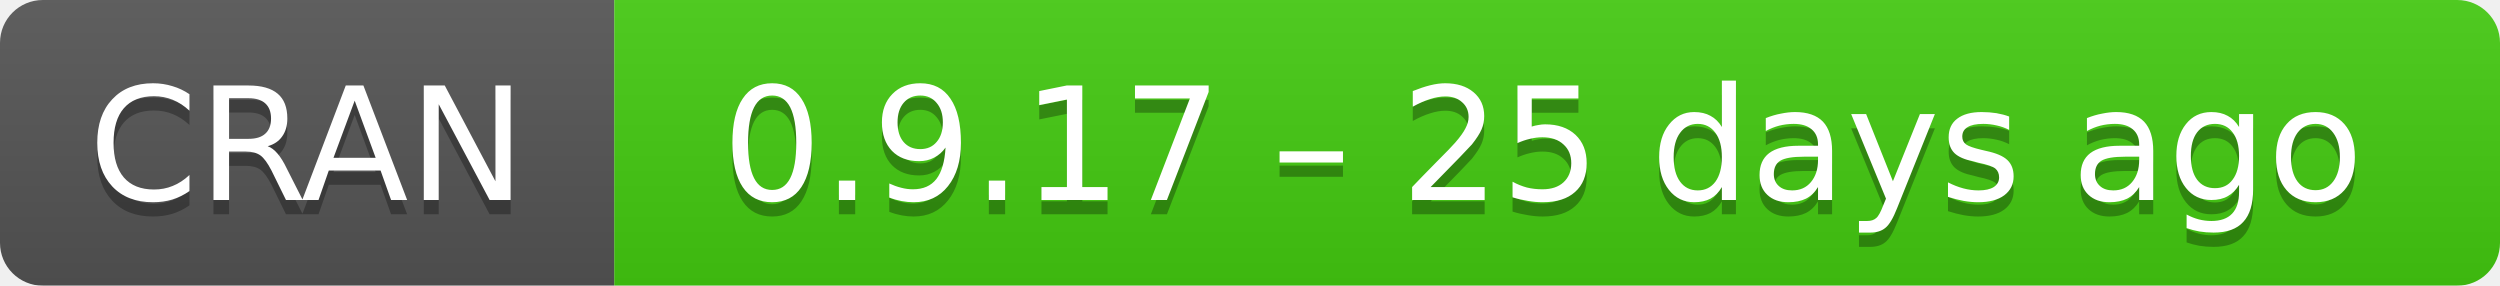
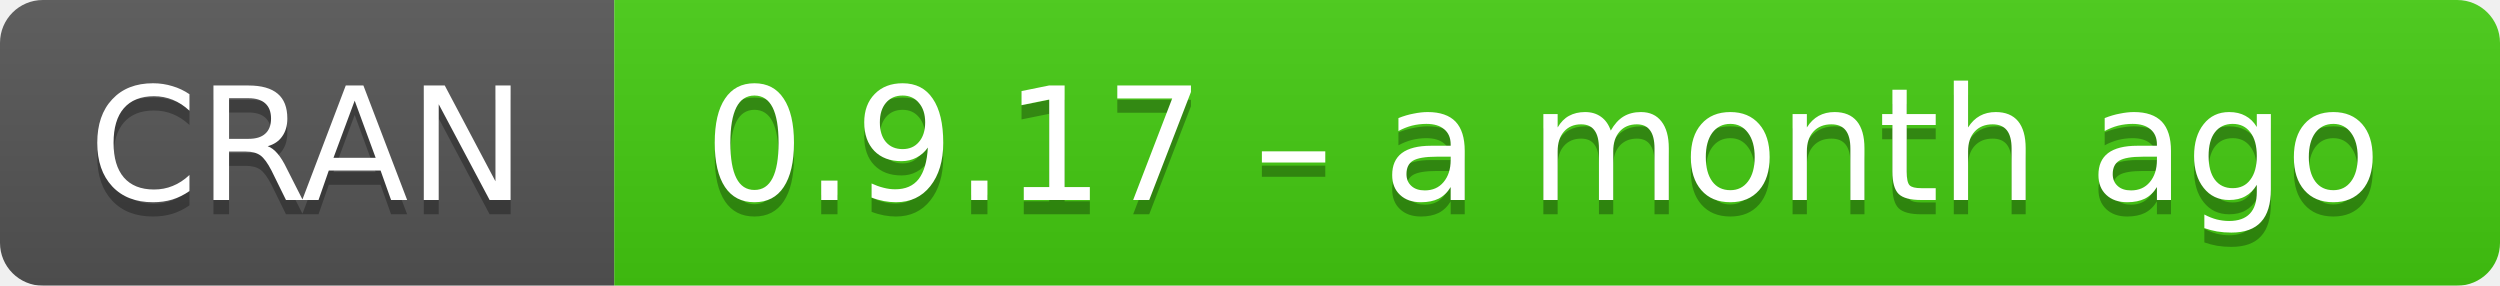
- <svg xmlns="http://www.w3.org/2000/svg" width="175" height="20" aria-label="CRAN 0.9.17 – 25 days ago">
+ <svg xmlns="http://www.w3.org/2000/svg" width="175" height="20" aria-label="CRAN 0.9.17 – a month ago">
  <linearGradient id="b" x2="0" y2="100%">
    <stop offset="0" stop-color="#bbb" stop-opacity=".1" />
    <stop offset="1" stop-opacity=".1" />
  </linearGradient>
  <mask id="a">
    <rect width="175" height="20" rx="3" fill="#fff" />
  </mask>
  <g mask="url(#a)">
    <path fill="#555" d="M0 0h43v20H0z" />
    <path fill="#4c1" d="M43 0h153v20H43z" />
    <path fill="url(#b)" d="M0 0h175v20H0z" />
  </g>
  <g fill="#fff" text-anchor="middle" font-family="DejaVu Sans,Verdana,Geneva,sans-serif" font-size="11">
    <text x="21.5" y="15" fill="#010101" fill-opacity=".3">
      CRAN
    </text>
    <text x="21.5" y="14">
      CRAN
    </text>
    <text x="108" y="15" fill="#010101" fill-opacity=".3">
-       0.9.17 – 25 days ago
+       0.9.17 – a month ago
    </text>
    <text x="108" y="14">
-       0.9.17 – 25 days ago
+       0.9.17 – a month ago
    </text>
  </g>
</svg>
